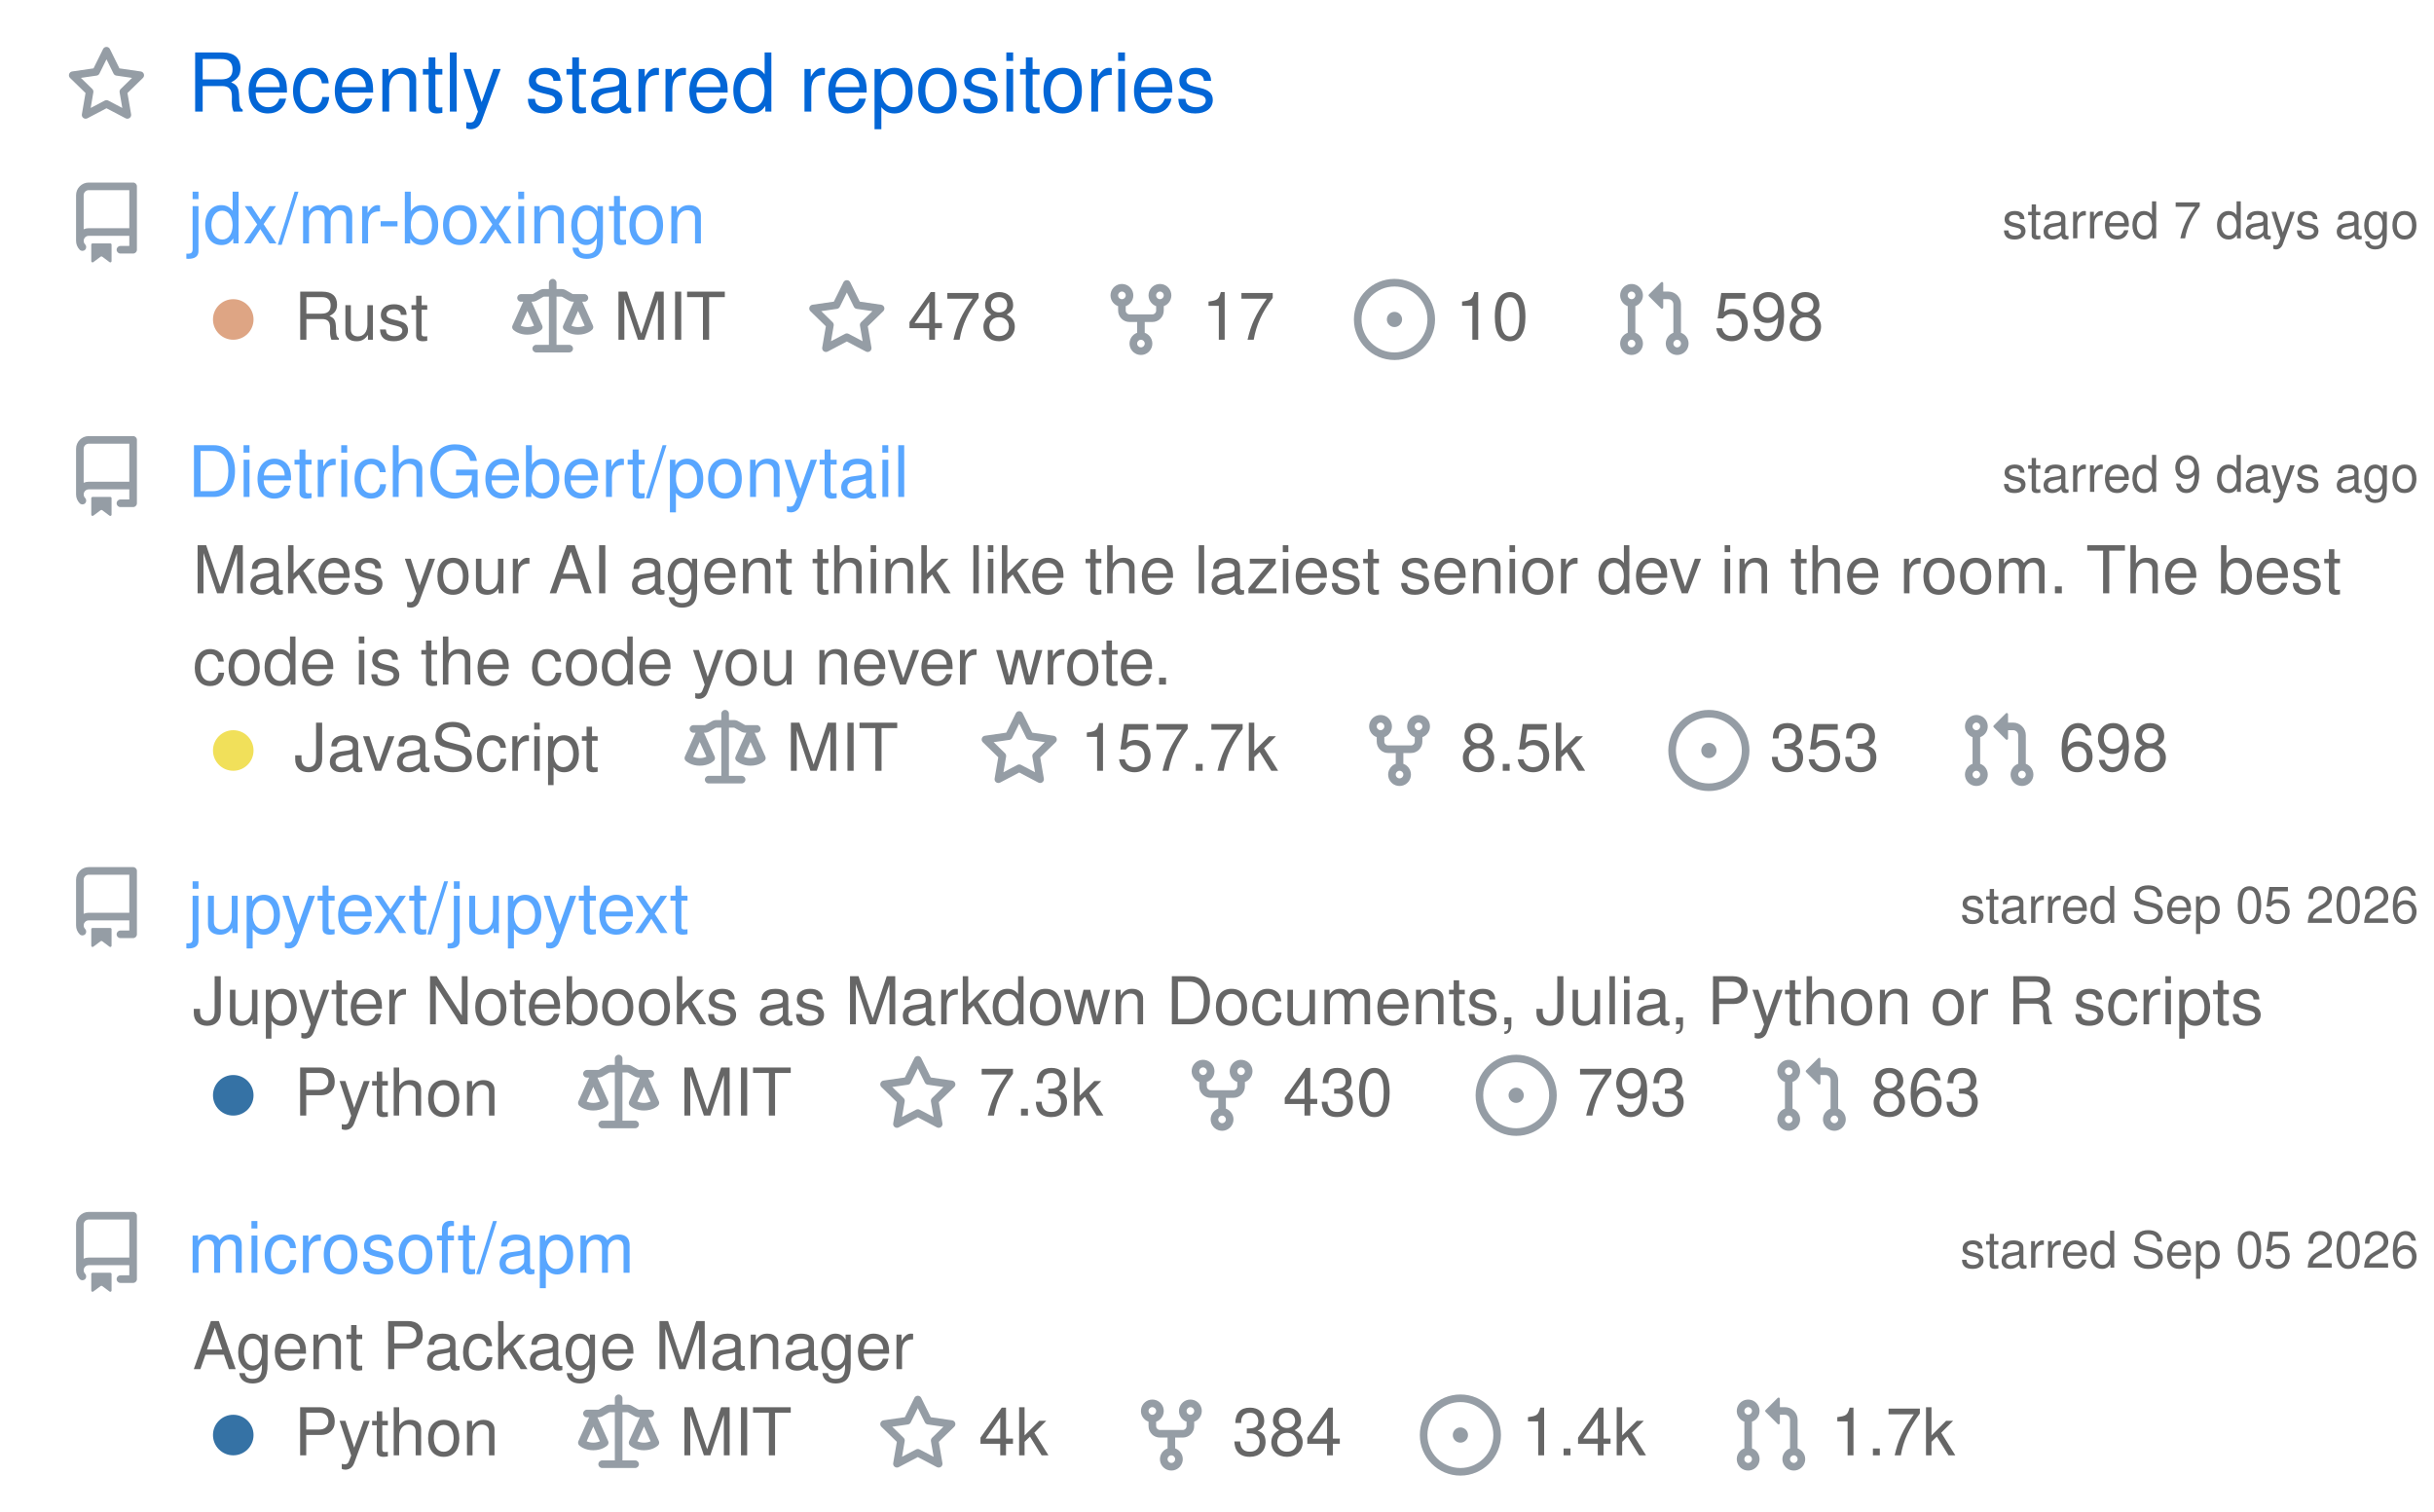
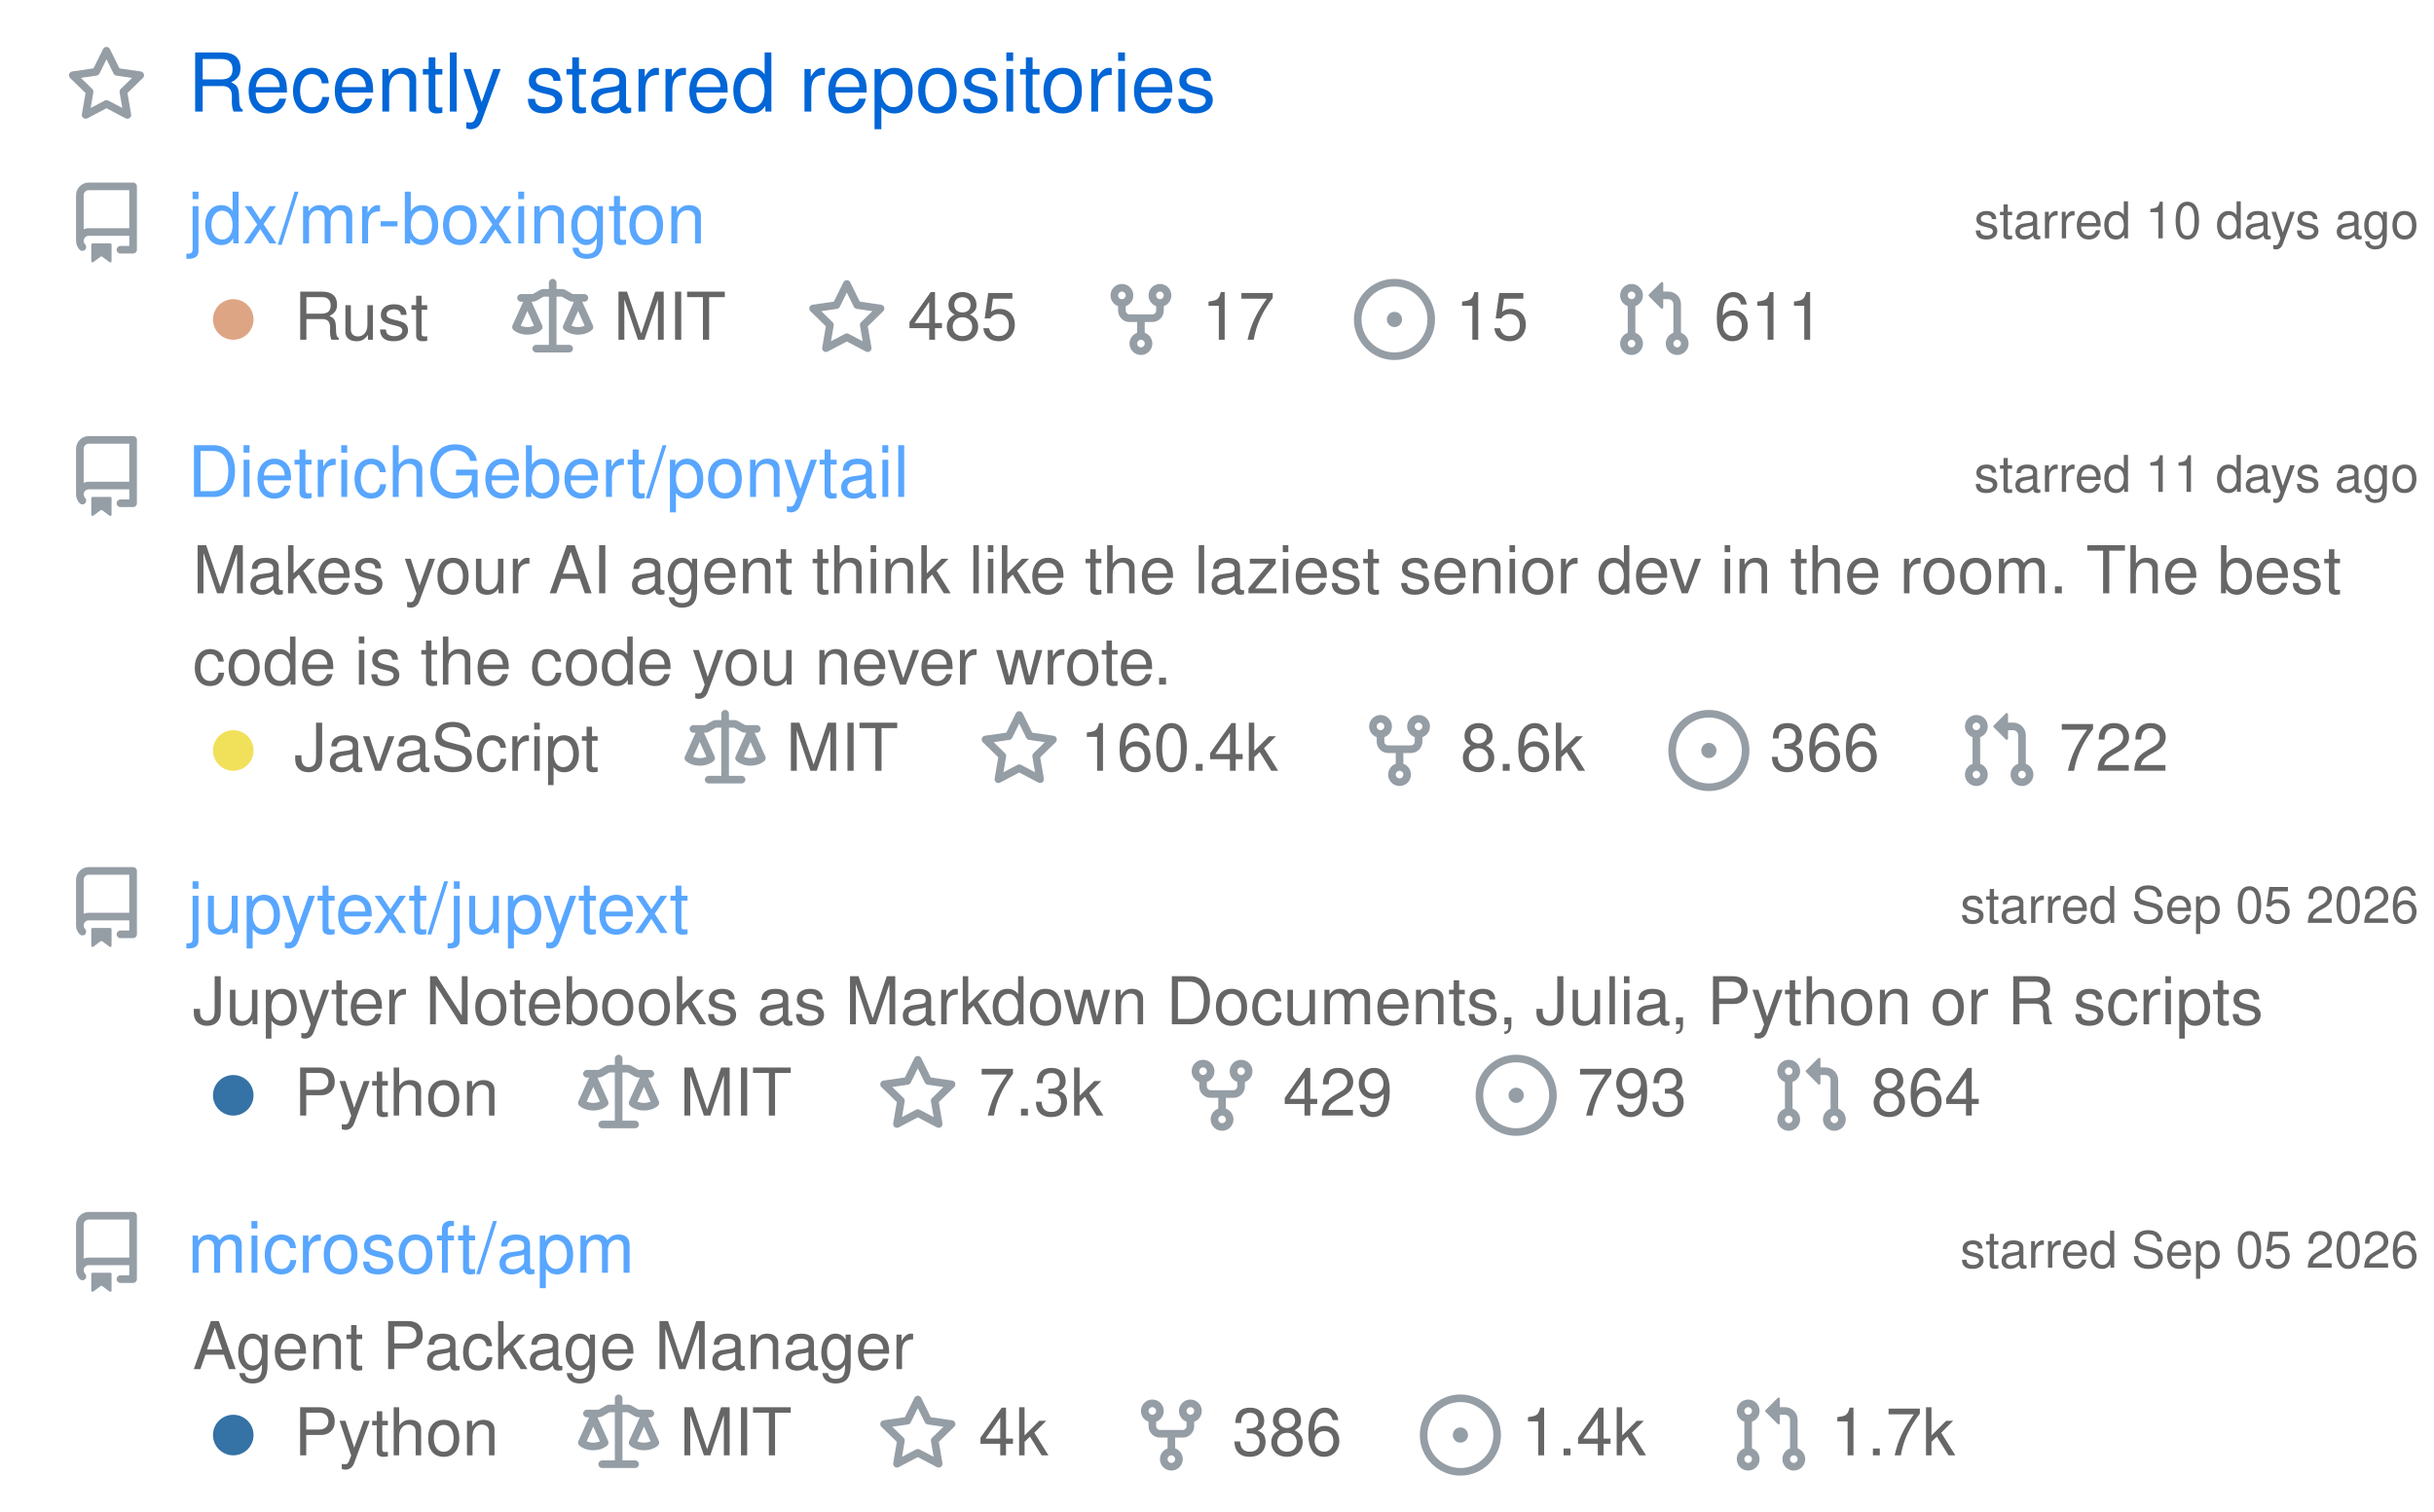
<svg xmlns="http://www.w3.org/2000/svg" width="480" height="298" viewBox="0 0 480 298" class="">
  <defs>
    <style />
  </defs>
  <style>
    svg{font-family:-apple-system,BlinkMacSystemFont,Segoe UI,Helvetica,Arial,sans-serif,Apple Color Emoji,Segoe UI Emoji;font-size:14px;color:#777}.repo-badges .badge.language::before{content:"";display:inline-block;width:10px;height:10px;margin-right:5px;border-radius:50%;background-color:var(--lang-color,#959da5)}@keyframes animation-gauge{from{stroke-dasharray:0 329}}.repository{display:flex;flex-direction:column;width:100%;margin:6px 0}:root{--color-calendar-graph-day-bg:#ebedf0;--color-calendar-graph-day-border:rgba(27,31,35,0.06);--color-calendar-graph-day-L1-bg:#9be9a8;--color-calendar-graph-day-L2-bg:#40c463;--color-calendar-graph-day-L3-bg:#30a14e;--color-calendar-graph-day-L4-bg:#216e39;--color-calendar-halloween-graph-day-L1-bg:#ffee4a;--color-calendar-halloween-graph-day-L2-bg:#ffc501;--color-calendar-halloween-graph-day-L3-bg:#fe9600;--color-calendar-halloween-graph-day-L4-bg:#03001c;--color-calendar-winter-graph-day-L1-bg:#0a3069;--color-calendar-winter-graph-day-L2-bg:#0969da;--color-calendar-winter-graph-day-L3-bg:#54aeff;--color-calendar-winter-graph-day-L4-bg:#b6e3ff;--color-calendar-graph-day-L4-border:rgba(27,31,35,0.06);--color-calendar-graph-day-L3-border:rgba(27,31,35,0.06);--color-calendar-graph-day-L2-border:rgba(27,31,35,0.06);--color-calendar-graph-day-L1-border:rgba(27,31,35,0.06)}#metrics-end{width:100%}
  </style>
  <style />
  <g transform="translate(0,0)" class="plugin-stars" data-plugin="stars">
    <g data-section="stars">
      <svg width="100%" height="298" viewBox="0 0 480 298">
        <g transform="translate(13,9)" fill="#959da5">
          <svg viewBox="0 0 16 16" width="16" height="16" aria-hidden="true">
            <path fill-rule="evenodd" d="M8 .25a.75.75 0 01.673.418l1.882 3.815 4.21.612a.75.75 0 01.416 1.279l-3.046 2.97.719 4.192a.75.75 0 01-1.088.791L8 12.347l-3.766 1.98a.75.75 0 01-1.088-.79l.72-4.194L.818 6.374a.75.75 0 01.416-1.28l4.21-.611L7.327.668A.75.75 0 018 .25zm0 2.445L6.615 5.5a.75.75 0 01-.564.41l-3.097.45 2.24 2.184a.75.75 0 01.216.664l-.528 3.084 2.769-1.456a.75.75 0 01.698 0l2.77 1.456-.53-3.084a.75.75 0 01.216-.664l2.24-2.183-3.096-.45a.75.75 0 01-.564-.41L8 2.694v.001z" />
          </svg>
        </g>
        <text x="37" y="22" font-size="16" fill="#0366d6">
          Recently starred repositories
        </text>
-         <g class="repository" data-stars="478" data-forks="17">
+         <g class="repository" data-stars="485" data-forks="17">
          <g transform="translate(13,36)" fill="#959da5">
            <svg viewBox="0 0 16 16" width="16" height="16" aria-hidden="true">
              <path fill-rule="evenodd" d="M2 2.5A2.5 2.5 0 014.5 0h8.75a.75.75 0 01.75.75v12.5a.75.75 0 01-.75.75h-2.5a.75.75 0 110-1.5h1.75v-2h-8a1 1 0 00-.714 1.7.75.75 0 01-1.072 1.05A2.495 2.495 0 012 11.5v-9zm10.5-1V9h-8c-.356 0-.694.074-1 .208V2.5a1 1 0 011-1h8zM5 12.25v3.25a.25.25 0 00.4.2l1.45-1.087a.25.25 0 01.3 0L8.6 15.7a.25.25 0 00.4-.2v-3.25a.25.25 0 00-.25-.25h-3.5a.25.25 0 00-.25.25z" />
            </svg>
          </g>
          <text x="477" y="47" font-size="10" fill="#666666" text-anchor="end">
-             starred 7 days ago
+             starred 10 days ago
          </text>
          <text x="37" y="48" font-size="14" fill="#58a6ff">
            jdx/mr-boxington
          </text>
          <g class="language">
            <g transform="translate(38,55)" fill="#959da5">
              <svg viewBox="0 0 16 16" width="16" height="16" aria-hidden="true">
                <path fill="#dea584" fill-rule="evenodd" d="M8 4a4 4 0 100 8 4 4 0 000-8z" />
              </svg>
            </g>
            <text x="58" y="67" font-size="13" fill="#666666">
              Rust
            </text>
          </g>
          <g transform="translate(101,55)" fill="#959da5">
            <svg viewBox="0 0 16 16" width="16" height="16" aria-hidden="true">
              <path fill-rule="evenodd" d="M8.75.75a.75.75 0 00-1.5 0V2h-.984c-.305 0-.604.08-.869.23l-1.288.737A.25.25 0 013.984 3H1.75a.75.75 0 000 1.5h.428L.066 9.192a.75.75 0 00.154.838l.53-.53-.53.53v.001l.002.002.002.002.006.006.016.015.045.04a3.514 3.514 0 00.686.45A4.492 4.492 0 003 11c.88 0 1.556-.22 2.023-.454a3.515 3.515 0 00.686-.45l.045-.04.016-.015.006-.006.002-.002.001-.002L5.25 9.5l.53.53a.75.75 0 00.154-.838L3.822 4.5h.162c.305 0 .604-.08.869-.23l1.289-.737a.25.25 0 01.124-.033h.984V13h-2.5a.75.75 0 000 1.5h6.5a.75.75 0 000-1.5h-2.5V3.5h.984a.25.25 0 01.124.033l1.29.736c.264.152.563.231.868.231h.162l-2.112 4.692a.75.75 0 00.154.838l.53-.53-.53.53v.001l.002.002.002.002.006.006.016.015.045.04a3.517 3.517 0 00.686.45A4.492 4.492 0 0013 11c.88 0 1.556-.22 2.023-.454a3.512 3.512 0 00.686-.45l.045-.04.01-.01.006-.005.006-.006.002-.002.001-.002-.529-.531.53.53a.75.75 0 00.154-.838L13.823 4.5h.427a.75.75 0 000-1.5h-2.234a.25.25 0 01-.124-.033l-1.29-.736A1.75 1.75 0 009.735 2H8.75V.75zM1.695 9.227c.285.135.718.273 1.305.273s1.02-.138 1.305-.273L3 6.327l-1.305 2.9zm10 0c.285.135.718.273 1.305.273s1.02-.138 1.305-.273L13 6.327l-1.305 2.9z" />
            </svg>
          </g>
          <text x="121" y="67" font-size="13" fill="#666666">
            MIT
          </text>
          <g transform="translate(159,55)" fill="#959da5">
            <svg viewBox="0 0 16 16" width="16" height="16" aria-hidden="true">
              <path fill-rule="evenodd" d="M8 .25a.75.75 0 01.673.418l1.882 3.815 4.21.612a.75.75 0 01.416 1.279l-3.046 2.97.719 4.192a.75.75 0 01-1.088.791L8 12.347l-3.766 1.98a.75.75 0 01-1.088-.79l.72-4.194L.818 6.374a.75.75 0 01.416-1.28l4.21-.611L7.327.668A.75.75 0 018 .25zm0 2.445L6.615 5.5a.75.75 0 01-.564.41l-3.097.45 2.24 2.184a.75.75 0 01.216.664l-.528 3.084 2.769-1.456a.75.75 0 01.698 0l2.77 1.456-.53-3.084a.75.75 0 01.216-.664l2.24-2.183-3.096-.45a.75.75 0 01-.564-.41L8 2.694v.001z" />
            </svg>
          </g>
          <text x="179" y="67" font-size="13" fill="#666666">
-             478
+             485
          </text>
          <g transform="translate(217,55)" fill="#959da5">
            <svg viewBox="0 0 16 16" width="16" height="16" aria-hidden="true">
              <path fill-rule="evenodd" d="M5 3.25a.75.75 0 11-1.5 0 .75.75 0 011.5 0zm0 2.122a2.25 2.25 0 10-1.5 0v.878A2.25 2.25 0 005.75 8.5h1.5v2.128a2.251 2.251 0 101.5 0V8.5h1.5a2.25 2.25 0 002.25-2.25v-.878a2.25 2.25 0 10-1.5 0v.878a.75.75 0 01-.75.75h-4.5A.75.75 0 015 6.25v-.878zm3.75 7.378a.75.75 0 11-1.5 0 .75.75 0 011.5 0zm3-8.75a.75.75 0 100-1.5.75.75 0 000 1.5z" />
            </svg>
          </g>
          <text x="237" y="67" font-size="13" fill="#666666">
            17
          </text>
          <g transform="translate(267,55)" fill="#959da5">
            <svg viewBox="0 0 16 16" width="16" height="16" aria-hidden="true">
              <path d="M8 9.5a1.5 1.5 0 100-3 1.5 1.5 0 000 3z" />
              <path fill-rule="evenodd" d="M8 0a8 8 0 100 16A8 8 0 008 0zM1.5 8a6.5 6.5 0 1113 0 6.5 6.5 0 01-13 0z" />
            </svg>
          </g>
          <text x="287" y="67" font-size="13" fill="#666666">
-             10
+             15
          </text>
          <g transform="translate(318,55)" fill="#959da5">
            <svg viewBox="0 0 16 16" width="16" height="16" aria-hidden="true">
              <path fill-rule="evenodd" d="M7.177 3.073L9.573.677A.25.25 0 0110 .854v4.792a.25.25 0 01-.427.177L7.177 3.427a.25.25 0 010-.354zM3.75 2.5a.75.75 0 100 1.5.75.75 0 000-1.5zm-2.25.75a2.25 2.25 0 113 2.122v5.256a2.251 2.251 0 11-1.5 0V5.372A2.25 2.25 0 011.5 3.25zM11 2.5h-1V4h1a1 1 0 011 1v5.628a2.251 2.251 0 101.5 0V5A2.5 2.5 0 0011 2.5zm1 10.25a.75.75 0 111.5 0 .75.75 0 01-1.5 0zM3.75 12a.75.75 0 100 1.5.75.75 0 000-1.5z" />
            </svg>
          </g>
          <text x="338" y="67" font-size="13" fill="#666666">
-             598
-           </text>
-         </g>
-         <g class="repository" data-stars="157667" data-forks="8469">
+             611
+           </text>
+         </g>
+         <g class="repository" data-stars="160381" data-forks="8624">
          <g transform="translate(13,86)" fill="#959da5">
            <svg viewBox="0 0 16 16" width="16" height="16" aria-hidden="true">
              <path fill-rule="evenodd" d="M2 2.5A2.5 2.5 0 014.5 0h8.75a.75.75 0 01.75.75v12.5a.75.75 0 01-.75.75h-2.5a.75.75 0 110-1.5h1.75v-2h-8a1 1 0 00-.714 1.7.75.75 0 01-1.072 1.05A2.495 2.495 0 012 11.5v-9zm10.5-1V9h-8c-.356 0-.694.074-1 .208V2.5a1 1 0 011-1h8zM5 12.25v3.25a.25.25 0 00.4.2l1.45-1.087a.25.25 0 01.3 0L8.6 15.7a.25.25 0 00.4-.2v-3.25a.25.25 0 00-.25-.25h-3.5a.25.25 0 00-.25.25z" />
            </svg>
          </g>
          <text x="477" y="97" font-size="10" fill="#666666" text-anchor="end">
-             starred 9 days ago
+             starred 11 days ago
          </text>
          <text x="37" y="98" font-size="14" fill="#58a6ff">
            DietrichGebert/ponytail
          </text>
          <text x="38" y="117" font-size="13" fill="#666666">
            Makes your AI agent think like the laziest senior dev in the room. The best
          </text>
          <text x="38" y="135" font-size="13" fill="#666666">
            code is the code you never wrote.
          </text>
          <g class="language">
            <g transform="translate(38,140)" fill="#959da5">
              <svg viewBox="0 0 16 16" width="16" height="16" aria-hidden="true">
                <path fill="#f1e05a" fill-rule="evenodd" d="M8 4a4 4 0 100 8 4 4 0 000-8z" />
              </svg>
            </g>
            <text x="58" y="152" font-size="13" fill="#666666">
              JavaScript
            </text>
          </g>
          <g transform="translate(135,140)" fill="#959da5">
            <svg viewBox="0 0 16 16" width="16" height="16" aria-hidden="true">
              <path fill-rule="evenodd" d="M8.75.75a.75.75 0 00-1.5 0V2h-.984c-.305 0-.604.08-.869.23l-1.288.737A.25.25 0 013.984 3H1.75a.75.75 0 000 1.5h.428L.066 9.192a.75.75 0 00.154.838l.53-.53-.53.53v.001l.002.002.002.002.006.006.016.015.045.04a3.514 3.514 0 00.686.45A4.492 4.492 0 003 11c.88 0 1.556-.22 2.023-.454a3.515 3.515 0 00.686-.45l.045-.04.016-.015.006-.006.002-.002.001-.002L5.25 9.5l.53.53a.75.75 0 00.154-.838L3.822 4.5h.162c.305 0 .604-.08.869-.23l1.289-.737a.25.25 0 01.124-.033h.984V13h-2.5a.75.75 0 000 1.5h6.5a.75.75 0 000-1.5h-2.5V3.5h.984a.25.25 0 01.124.033l1.29.736c.264.152.563.231.868.231h.162l-2.112 4.692a.75.75 0 00.154.838l.53-.53-.53.53v.001l.002.002.002.002.006.006.016.015.045.04a3.517 3.517 0 00.686.45A4.492 4.492 0 0013 11c.88 0 1.556-.22 2.023-.454a3.512 3.512 0 00.686-.45l.045-.04.01-.01.006-.005.006-.006.002-.002.001-.002-.529-.531.53.53a.75.75 0 00.154-.838L13.823 4.5h.427a.75.75 0 000-1.5h-2.234a.25.25 0 01-.124-.033l-1.29-.736A1.75 1.75 0 009.735 2H8.75V.75zM1.695 9.227c.285.135.718.273 1.305.273s1.02-.138 1.305-.273L3 6.327l-1.305 2.9zm10 0c.285.135.718.273 1.305.273s1.02-.138 1.305-.273L13 6.327l-1.305 2.9z" />
            </svg>
          </g>
          <text x="155" y="152" font-size="13" fill="#666666">
            MIT
          </text>
          <g transform="translate(193,140)" fill="#959da5">
            <svg viewBox="0 0 16 16" width="16" height="16" aria-hidden="true">
              <path fill-rule="evenodd" d="M8 .25a.75.75 0 01.673.418l1.882 3.815 4.21.612a.75.75 0 01.416 1.279l-3.046 2.97.719 4.192a.75.75 0 01-1.088.791L8 12.347l-3.766 1.98a.75.75 0 01-1.088-.79l.72-4.194L.818 6.374a.75.75 0 01.416-1.28l4.21-.611L7.327.668A.75.75 0 018 .25zm0 2.445L6.615 5.5a.75.75 0 01-.564.41l-3.097.45 2.24 2.184a.75.75 0 01.216.664l-.528 3.084 2.769-1.456a.75.75 0 01.698 0l2.77 1.456-.53-3.084a.75.75 0 01.216-.664l2.24-2.183-3.096-.45a.75.75 0 01-.564-.41L8 2.694v.001z" />
            </svg>
          </g>
          <text x="213" y="152" font-size="13" fill="#666666">
-             157.7k
+             160.4k
          </text>
          <g transform="translate(268,140)" fill="#959da5">
            <svg viewBox="0 0 16 16" width="16" height="16" aria-hidden="true">
              <path fill-rule="evenodd" d="M5 3.25a.75.75 0 11-1.5 0 .75.75 0 011.5 0zm0 2.122a2.25 2.25 0 10-1.5 0v.878A2.25 2.25 0 005.75 8.5h1.5v2.128a2.251 2.251 0 101.5 0V8.5h1.5a2.25 2.25 0 002.25-2.25v-.878a2.25 2.25 0 10-1.5 0v.878a.75.75 0 01-.75.75h-4.5A.75.75 0 015 6.25v-.878zm3.75 7.378a.75.75 0 11-1.5 0 .75.75 0 011.5 0zm3-8.75a.75.75 0 100-1.5.75.75 0 000 1.5z" />
            </svg>
          </g>
          <text x="288" y="152" font-size="13" fill="#666666">
-             8.5k
+             8.6k
          </text>
          <g transform="translate(329,140)" fill="#959da5">
            <svg viewBox="0 0 16 16" width="16" height="16" aria-hidden="true">
              <path d="M8 9.5a1.5 1.5 0 100-3 1.5 1.5 0 000 3z" />
              <path fill-rule="evenodd" d="M8 0a8 8 0 100 16A8 8 0 008 0zM1.5 8a6.5 6.5 0 1113 0 6.5 6.5 0 01-13 0z" />
            </svg>
          </g>
          <text x="349" y="152" font-size="13" fill="#666666">
-             353
+             366
          </text>
          <g transform="translate(386,140)" fill="#959da5">
            <svg viewBox="0 0 16 16" width="16" height="16" aria-hidden="true">
              <path fill-rule="evenodd" d="M7.177 3.073L9.573.677A.25.25 0 0110 .854v4.792a.25.25 0 01-.427.177L7.177 3.427a.25.25 0 010-.354zM3.75 2.5a.75.75 0 100 1.5.75.75 0 000-1.5zm-2.25.75a2.25 2.25 0 113 2.122v5.256a2.251 2.251 0 11-1.5 0V5.372A2.25 2.25 0 011.5 3.25zM11 2.5h-1V4h1a1 1 0 011 1v5.628a2.251 2.251 0 101.5 0V5A2.5 2.5 0 0011 2.5zm1 10.25a.75.75 0 111.5 0 .75.75 0 01-1.5 0zM3.75 12a.75.75 0 100 1.5.75.75 0 000-1.5z" />
            </svg>
          </g>
          <text x="406" y="152" font-size="13" fill="#666666">
-             698
-           </text>
-         </g>
-         <g class="repository" data-stars="7261" data-forks="430">
+             722
+           </text>
+         </g>
+         <g class="repository" data-stars="7264" data-forks="429">
          <g transform="translate(13,171)" fill="#959da5">
            <svg viewBox="0 0 16 16" width="16" height="16" aria-hidden="true">
              <path fill-rule="evenodd" d="M2 2.5A2.5 2.5 0 014.5 0h8.75a.75.75 0 01.75.75v12.5a.75.75 0 01-.75.75h-2.5a.75.75 0 110-1.5h1.75v-2h-8a1 1 0 00-.714 1.7.75.75 0 01-1.072 1.05A2.495 2.495 0 012 11.5v-9zm10.5-1V9h-8c-.356 0-.694.074-1 .208V2.5a1 1 0 011-1h8zM5 12.25v3.25a.25.25 0 00.4.2l1.45-1.087a.25.25 0 01.3 0L8.6 15.7a.25.25 0 00.4-.2v-3.25a.25.25 0 00-.25-.25h-3.5a.25.25 0 00-.25.25z" />
            </svg>
          </g>
          <text x="477" y="182" font-size="10" fill="#666666" text-anchor="end">
            starred Sep 05 2026
          </text>
          <text x="37" y="184" font-size="14" fill="#58a6ff">
            jupytext/jupytext
          </text>
          <text x="38" y="202" font-size="13" fill="#666666">
            Jupyter Notebooks as Markdown Documents, Julia, Python or R scripts
          </text>
          <g class="language">
            <g transform="translate(38,208)" fill="#959da5">
              <svg viewBox="0 0 16 16" width="16" height="16" aria-hidden="true">
                <path fill="#3572A5" fill-rule="evenodd" d="M8 4a4 4 0 100 8 4 4 0 000-8z" />
              </svg>
            </g>
            <text x="58" y="220" font-size="13" fill="#666666">
              Python
            </text>
          </g>
          <g transform="translate(114,208)" fill="#959da5">
            <svg viewBox="0 0 16 16" width="16" height="16" aria-hidden="true">
              <path fill-rule="evenodd" d="M8.75.75a.75.75 0 00-1.5 0V2h-.984c-.305 0-.604.08-.869.23l-1.288.737A.25.25 0 013.984 3H1.75a.75.75 0 000 1.5h.428L.066 9.192a.75.75 0 00.154.838l.53-.53-.53.53v.001l.002.002.002.002.006.006.016.015.045.04a3.514 3.514 0 00.686.45A4.492 4.492 0 003 11c.88 0 1.556-.22 2.023-.454a3.515 3.515 0 00.686-.45l.045-.04.016-.015.006-.006.002-.002.001-.002L5.25 9.5l.53.53a.75.75 0 00.154-.838L3.822 4.5h.162c.305 0 .604-.08.869-.23l1.289-.737a.25.25 0 01.124-.033h.984V13h-2.5a.75.75 0 000 1.5h6.5a.75.75 0 000-1.5h-2.5V3.5h.984a.25.25 0 01.124.033l1.29.736c.264.152.563.231.868.231h.162l-2.112 4.692a.75.75 0 00.154.838l.53-.53-.53.53v.001l.002.002.002.002.006.006.016.015.045.04a3.517 3.517 0 00.686.45A4.492 4.492 0 0013 11c.88 0 1.556-.22 2.023-.454a3.512 3.512 0 00.686-.45l.045-.04.01-.01.006-.005.006-.006.002-.002.001-.002-.529-.531.53.53a.75.75 0 00.154-.838L13.823 4.5h.427a.75.75 0 000-1.5h-2.234a.25.25 0 01-.124-.033l-1.29-.736A1.75 1.75 0 009.735 2H8.75V.75zM1.695 9.227c.285.135.718.273 1.305.273s1.02-.138 1.305-.273L3 6.327l-1.305 2.9zm10 0c.285.135.718.273 1.305.273s1.02-.138 1.305-.273L13 6.327l-1.305 2.9z" />
            </svg>
          </g>
          <text x="134" y="220" font-size="13" fill="#666666">
            MIT
          </text>
          <g transform="translate(173,208)" fill="#959da5">
            <svg viewBox="0 0 16 16" width="16" height="16" aria-hidden="true">
              <path fill-rule="evenodd" d="M8 .25a.75.75 0 01.673.418l1.882 3.815 4.21.612a.75.75 0 01.416 1.279l-3.046 2.97.719 4.192a.75.75 0 01-1.088.791L8 12.347l-3.766 1.98a.75.75 0 01-1.088-.79l.72-4.194L.818 6.374a.75.75 0 01.416-1.28l4.21-.611L7.327.668A.75.75 0 018 .25zm0 2.445L6.615 5.5a.75.75 0 01-.564.41l-3.097.45 2.24 2.184a.75.75 0 01.216.664l-.528 3.084 2.769-1.456a.75.75 0 01.698 0l2.77 1.456-.53-3.084a.75.75 0 01.216-.664l2.24-2.183-3.096-.45a.75.75 0 01-.564-.41L8 2.694v.001z" />
            </svg>
          </g>
          <text x="193" y="220" font-size="13" fill="#666666">
            7.3k
          </text>
          <g transform="translate(233,208)" fill="#959da5">
            <svg viewBox="0 0 16 16" width="16" height="16" aria-hidden="true">
              <path fill-rule="evenodd" d="M5 3.25a.75.75 0 11-1.5 0 .75.75 0 011.5 0zm0 2.122a2.25 2.25 0 10-1.5 0v.878A2.25 2.25 0 005.75 8.5h1.5v2.128a2.251 2.251 0 101.5 0V8.5h1.5a2.25 2.25 0 002.25-2.25v-.878a2.25 2.25 0 10-1.5 0v.878a.75.75 0 01-.75.75h-4.5A.75.75 0 015 6.25v-.878zm3.75 7.378a.75.75 0 11-1.5 0 .75.75 0 011.5 0zm3-8.75a.75.75 0 100-1.5.75.75 0 000 1.5z" />
            </svg>
          </g>
          <text x="253" y="220" font-size="13" fill="#666666">
-             430
+             429
          </text>
          <g transform="translate(291,208)" fill="#959da5">
            <svg viewBox="0 0 16 16" width="16" height="16" aria-hidden="true">
              <path d="M8 9.5a1.5 1.5 0 100-3 1.5 1.5 0 000 3z" />
              <path fill-rule="evenodd" d="M8 0a8 8 0 100 16A8 8 0 008 0zM1.5 8a6.5 6.5 0 1113 0 6.5 6.5 0 01-13 0z" />
            </svg>
          </g>
          <text x="311" y="220" font-size="13" fill="#666666">
            793
          </text>
          <g transform="translate(349,208)" fill="#959da5">
            <svg viewBox="0 0 16 16" width="16" height="16" aria-hidden="true">
              <path fill-rule="evenodd" d="M7.177 3.073L9.573.677A.25.25 0 0110 .854v4.792a.25.25 0 01-.427.177L7.177 3.427a.25.25 0 010-.354zM3.75 2.5a.75.75 0 100 1.5.75.75 0 000-1.5zm-2.25.75a2.25 2.25 0 113 2.122v5.256a2.251 2.251 0 11-1.5 0V5.372A2.25 2.25 0 011.5 3.25zM11 2.5h-1V4h1a1 1 0 011 1v5.628a2.251 2.251 0 101.5 0V5A2.5 2.5 0 0011 2.5zm1 10.25a.75.75 0 111.5 0 .75.75 0 01-1.5 0zM3.75 12a.75.75 0 100 1.5.75.75 0 000-1.5z" />
            </svg>
          </g>
          <text x="369" y="220" font-size="13" fill="#666666">
-             863
-           </text>
-         </g>
-         <g class="repository" data-stars="3978" data-forks="384">
+             864
+           </text>
+         </g>
+         <g class="repository" data-stars="3994" data-forks="386">
          <g transform="translate(13,239)" fill="#959da5">
            <svg viewBox="0 0 16 16" width="16" height="16" aria-hidden="true">
              <path fill-rule="evenodd" d="M2 2.5A2.5 2.5 0 014.5 0h8.75a.75.75 0 01.75.75v12.5a.75.75 0 01-.75.75h-2.5a.75.75 0 110-1.5h1.75v-2h-8a1 1 0 00-.714 1.7.75.75 0 01-1.072 1.05A2.495 2.495 0 012 11.5v-9zm10.5-1V9h-8c-.356 0-.694.074-1 .208V2.5a1 1 0 011-1h8zM5 12.25v3.25a.25.25 0 00.4.2l1.45-1.087a.25.25 0 01.3 0L8.6 15.7a.25.25 0 00.4-.2v-3.25a.25.25 0 00-.25-.25h-3.5a.25.25 0 00-.25.25z" />
            </svg>
          </g>
          <text x="477" y="250" font-size="10" fill="#666666" text-anchor="end">
            starred Sep 05 2026
          </text>
          <text x="37" y="251" font-size="14" fill="#58a6ff">
            microsoft/apm
          </text>
          <text x="38" y="270" font-size="13" fill="#666666">
            Agent Package Manager
          </text>
          <g class="language">
            <g transform="translate(38,275)" fill="#959da5">
              <svg viewBox="0 0 16 16" width="16" height="16" aria-hidden="true">
                <path fill="#3572A5" fill-rule="evenodd" d="M8 4a4 4 0 100 8 4 4 0 000-8z" />
              </svg>
            </g>
            <text x="58" y="287" font-size="13" fill="#666666">
              Python
            </text>
          </g>
          <g transform="translate(114,275)" fill="#959da5">
            <svg viewBox="0 0 16 16" width="16" height="16" aria-hidden="true">
              <path fill-rule="evenodd" d="M8.75.75a.75.75 0 00-1.5 0V2h-.984c-.305 0-.604.08-.869.23l-1.288.737A.25.25 0 013.984 3H1.75a.75.75 0 000 1.5h.428L.066 9.192a.75.75 0 00.154.838l.53-.53-.53.53v.001l.002.002.002.002.006.006.016.015.045.04a3.514 3.514 0 00.686.45A4.492 4.492 0 003 11c.88 0 1.556-.22 2.023-.454a3.515 3.515 0 00.686-.45l.045-.04.016-.015.006-.006.002-.002.001-.002L5.25 9.5l.53.53a.75.75 0 00.154-.838L3.822 4.5h.162c.305 0 .604-.08.869-.23l1.289-.737a.25.25 0 01.124-.033h.984V13h-2.5a.75.75 0 000 1.5h6.5a.75.75 0 000-1.5h-2.5V3.5h.984a.25.25 0 01.124.033l1.29.736c.264.152.563.231.868.231h.162l-2.112 4.692a.75.75 0 00.154.838l.53-.53-.53.53v.001l.002.002.002.002.006.006.016.015.045.04a3.517 3.517 0 00.686.45A4.492 4.492 0 0013 11c.88 0 1.556-.22 2.023-.454a3.512 3.512 0 00.686-.45l.045-.04.01-.01.006-.005.006-.006.002-.002.001-.002-.529-.531.53.53a.75.75 0 00.154-.838L13.823 4.5h.427a.75.75 0 000-1.5h-2.234a.25.25 0 01-.124-.033l-1.29-.736A1.75 1.75 0 009.735 2H8.75V.75zM1.695 9.227c.285.135.718.273 1.305.273s1.02-.138 1.305-.273L3 6.327l-1.305 2.9zm10 0c.285.135.718.273 1.305.273s1.02-.138 1.305-.273L13 6.327l-1.305 2.9z" />
            </svg>
          </g>
          <text x="134" y="287" font-size="13" fill="#666666">
            MIT
          </text>
          <g transform="translate(173,275)" fill="#959da5">
            <svg viewBox="0 0 16 16" width="16" height="16" aria-hidden="true">
              <path fill-rule="evenodd" d="M8 .25a.75.75 0 01.673.418l1.882 3.815 4.21.612a.75.75 0 01.416 1.279l-3.046 2.97.719 4.192a.75.75 0 01-1.088.791L8 12.347l-3.766 1.98a.75.75 0 01-1.088-.79l.72-4.194L.818 6.374a.75.75 0 01.416-1.28l4.21-.611L7.327.668A.75.75 0 018 .25zm0 2.445L6.615 5.5a.75.75 0 01-.564.41l-3.097.45 2.24 2.184a.75.75 0 01.216.664l-.528 3.084 2.769-1.456a.75.75 0 01.698 0l2.77 1.456-.53-3.084a.75.75 0 01.216-.664l2.24-2.183-3.096-.45a.75.75 0 01-.564-.41L8 2.694v.001z" />
            </svg>
          </g>
          <text x="193" y="287" font-size="13" fill="#666666">
            4k
          </text>
          <g transform="translate(223,275)" fill="#959da5">
            <svg viewBox="0 0 16 16" width="16" height="16" aria-hidden="true">
              <path fill-rule="evenodd" d="M5 3.25a.75.75 0 11-1.5 0 .75.75 0 011.5 0zm0 2.122a2.25 2.25 0 10-1.5 0v.878A2.25 2.25 0 005.75 8.5h1.5v2.128a2.251 2.251 0 101.5 0V8.5h1.5a2.25 2.25 0 002.25-2.25v-.878a2.25 2.25 0 10-1.5 0v.878a.75.75 0 01-.75.75h-4.5A.75.75 0 015 6.25v-.878zm3.75 7.378a.75.75 0 11-1.5 0 .75.75 0 011.5 0zm3-8.75a.75.75 0 100-1.5.75.75 0 000 1.5z" />
            </svg>
          </g>
          <text x="243" y="287" font-size="13" fill="#666666">
-             384
+             386
          </text>
          <g transform="translate(280,275)" fill="#959da5">
            <svg viewBox="0 0 16 16" width="16" height="16" aria-hidden="true">
              <path d="M8 9.5a1.5 1.5 0 100-3 1.5 1.5 0 000 3z" />
              <path fill-rule="evenodd" d="M8 0a8 8 0 100 16A8 8 0 008 0zM1.5 8a6.5 6.5 0 1113 0 6.5 6.5 0 01-13 0z" />
            </svg>
          </g>
          <text x="300" y="287" font-size="13" fill="#666666">
            1.4k
          </text>
          <g transform="translate(341,275)" fill="#959da5">
            <svg viewBox="0 0 16 16" width="16" height="16" aria-hidden="true">
              <path fill-rule="evenodd" d="M7.177 3.073L9.573.677A.25.25 0 0110 .854v4.792a.25.25 0 01-.427.177L7.177 3.427a.25.25 0 010-.354zM3.75 2.5a.75.75 0 100 1.5.75.75 0 000-1.5zm-2.25.75a2.25 2.25 0 113 2.122v5.256a2.251 2.251 0 11-1.5 0V5.372A2.25 2.25 0 011.5 3.25zM11 2.5h-1V4h1a1 1 0 011 1v5.628a2.251 2.251 0 101.5 0V5A2.5 2.5 0 0011 2.5zm1 10.25a.75.75 0 111.5 0 .75.75 0 01-1.5 0zM3.75 12a.75.75 0 100 1.5.75.75 0 000-1.5z" />
            </svg>
          </g>
          <text x="361" y="287" font-size="13" fill="#666666">
            1.7k
          </text>
        </g>
      </svg>
    </g>
  </g>
</svg>
